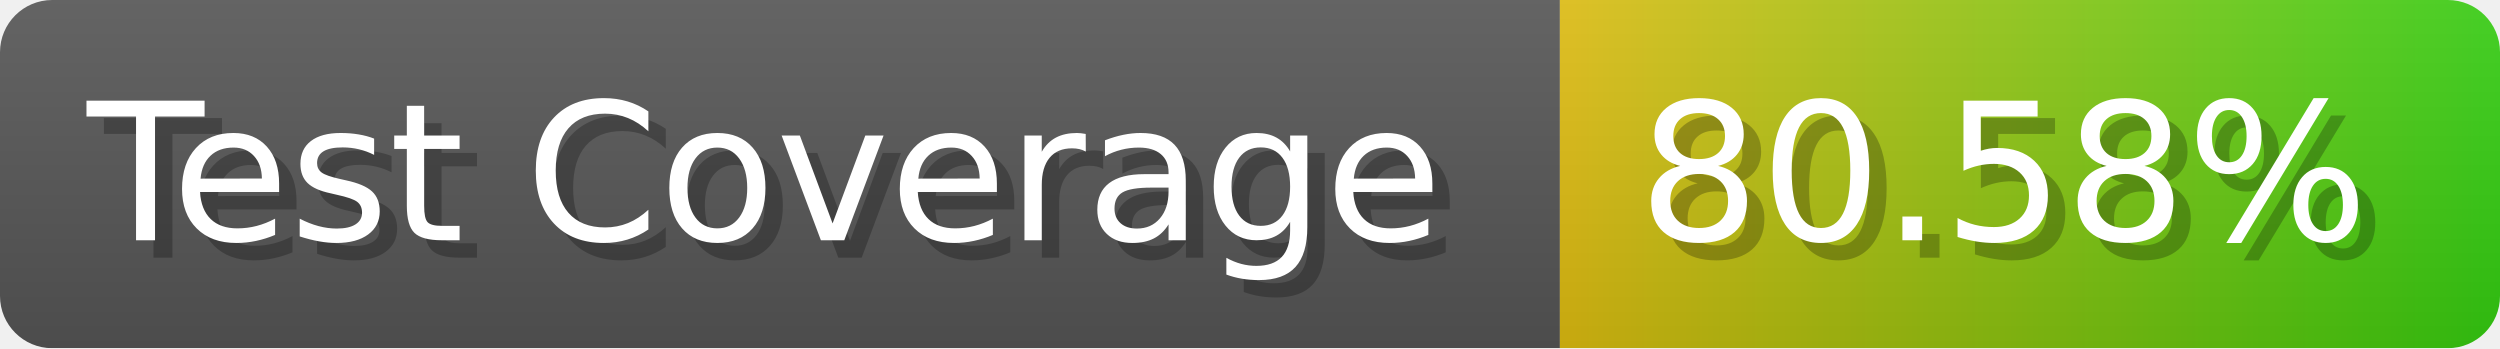
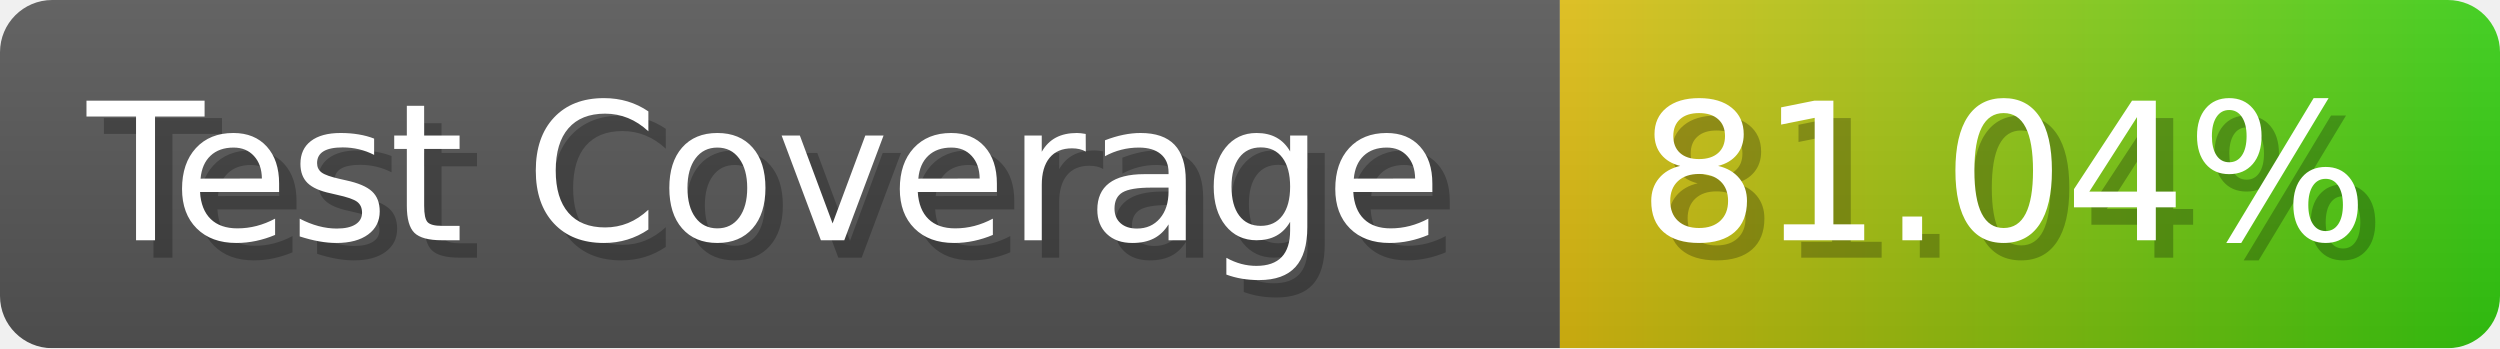
- <svg xmlns="http://www.w3.org/2000/svg" width="143.6" height="20" viewBox="0 0 1436 200" role="img" aria-label="Test Coverage: 80.58%">
+ <svg xmlns="http://www.w3.org/2000/svg" width="143.6" height="20" viewBox="0 0 1436 200" role="img" aria-label="Test Coverage: 81.04%">
  <linearGradient id="a" x2="0" y2="100%">
    <stop offset="0" stop-opacity=".1" stop-color="#EEE" />
    <stop offset="1" stop-opacity=".1" />
  </linearGradient>
  <mask id="m">
    <rect width="1436" height="200" rx="30" fill="#FFF" />
  </mask>
  <g mask="url(#m)">
    <rect width="896" height="200" fill="#555" />
    <rect width="540" height="200" fill="url(#x)" x="896" />
    <rect width="1436" height="200" fill="url(#a)" />
  </g>
  <g aria-hidden="true" fill="#fff" text-anchor="start" font-family="Verdana,DejaVu Sans,sans-serif" font-size="110">
    <text x="60" y="148" textLength="796" fill="#000" opacity="0.25">Test Coverage</text>
    <text x="50" y="138" textLength="796">Test Coverage</text>
-     <text x="951" y="148" textLength="440" fill="#000" opacity="0.25">80.58%</text>
-     <text x="941" y="138" textLength="440">80.58%</text>
+     <text x="951" y="148" textLength="440" fill="#000" opacity="0.25">81.04%</text>
+     <text x="941" y="138" textLength="440">81.04%</text>
  </g>
  <linearGradient id="x" x1="0%" y1="0%" x2="100%" y2="0%">
    <stop offset="0%" style="stop-color:#DB1" />
    <stop offset="100%" style="stop-color:#3C1" />
  </linearGradient>
</svg>
